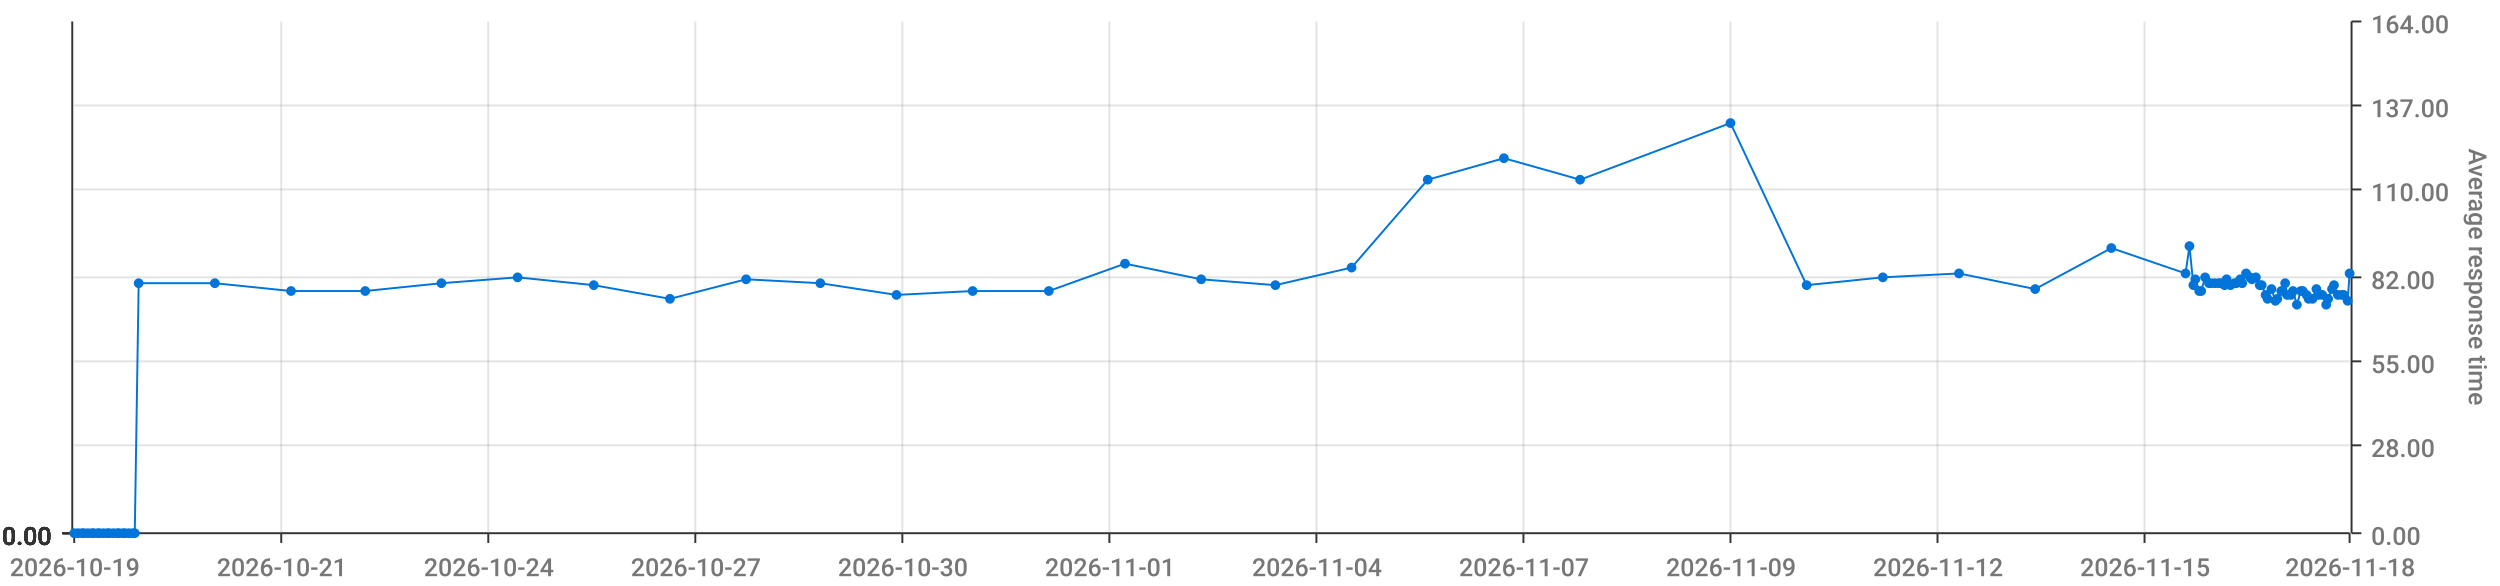
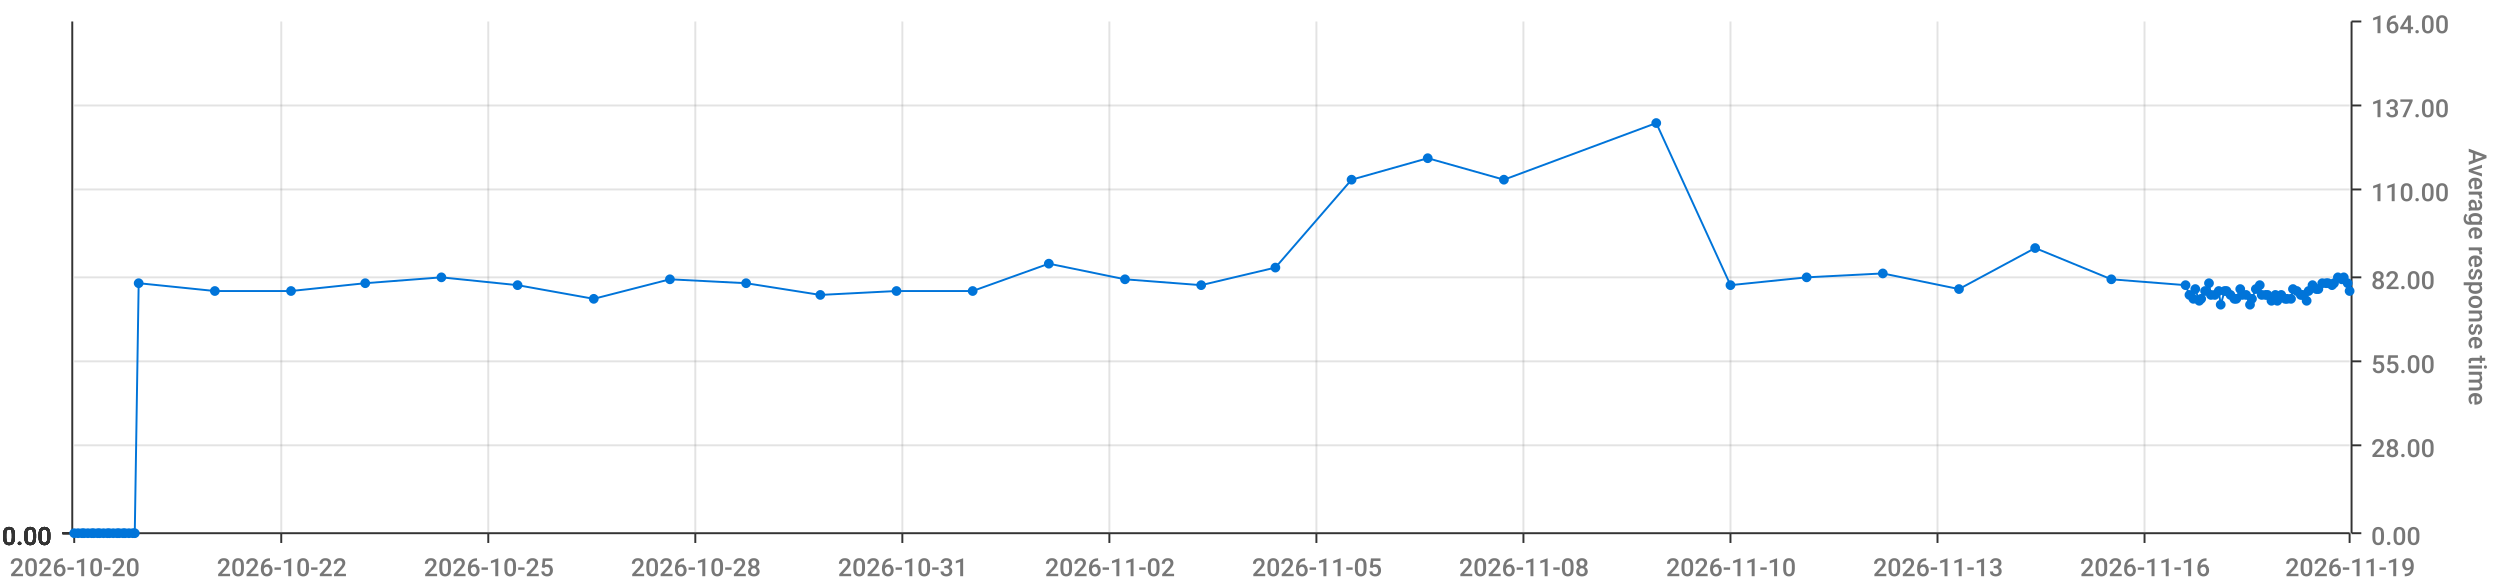
<svg xmlns="http://www.w3.org/2000/svg" viewBox="0 0 1280 300">
  <path d="M 0 0 L 1280 0 L 1280 300 L 0 300 L 0 0" style="stroke-width:0;stroke:rgba(255,255,255,1.0);fill:rgba(255,255,255,0.0)" />
  <path d="M 38 11 L 1203 11 L 1203 273 L 38 273 L 38 11" style="stroke-width:0;stroke:rgba(255,255,255,1.0);fill:rgba(255,255,255,0.0)" />
  <path d="M 38 273 L 1203 273" style="stroke-width:1;stroke:rgba(51,51,51,1.0);fill:rgba(255,255,255,0.0)" />
  <path d="M 38 273 L 38 278" style="stroke-width:1;stroke:rgba(51,51,51,1.0);fill:rgba(255,255,255,0.0)" />
-   <text x="5" y="295" style="stroke-width:0;stroke:none;fill:rgba(119,119,119,1.0);font-size:12.8px;font-family:'Roboto Medium',sans-serif">2026-10-19</text>
+   <text x="5" y="295" style="stroke-width:0;stroke:none;fill:rgba(119,119,119,1.0);font-size:12.8px;font-family:'Roboto Medium',sans-serif">2026-10-20</text>
  <path d="M 144 273 L 144 278" style="stroke-width:1;stroke:rgba(51,51,51,1.0);fill:rgba(255,255,255,0.0)" />
-   <text x="111" y="295" style="stroke-width:0;stroke:none;fill:rgba(119,119,119,1.0);font-size:12.8px;font-family:'Roboto Medium',sans-serif">2026-10-21</text>
+   <text x="111" y="295" style="stroke-width:0;stroke:none;fill:rgba(119,119,119,1.0);font-size:12.8px;font-family:'Roboto Medium',sans-serif">2026-10-22</text>
  <path d="M 250 273 L 250 278" style="stroke-width:1;stroke:rgba(51,51,51,1.0);fill:rgba(255,255,255,0.0)" />
-   <text x="217" y="295" style="stroke-width:0;stroke:none;fill:rgba(119,119,119,1.0);font-size:12.8px;font-family:'Roboto Medium',sans-serif">2026-10-24</text>
+   <text x="217" y="295" style="stroke-width:0;stroke:none;fill:rgba(119,119,119,1.0);font-size:12.8px;font-family:'Roboto Medium',sans-serif">2026-10-25</text>
  <path d="M 356 273 L 356 278" style="stroke-width:1;stroke:rgba(51,51,51,1.0);fill:rgba(255,255,255,0.0)" />
-   <text x="323" y="295" style="stroke-width:0;stroke:none;fill:rgba(119,119,119,1.0);font-size:12.8px;font-family:'Roboto Medium',sans-serif">2026-10-27</text>
+   <text x="323" y="295" style="stroke-width:0;stroke:none;fill:rgba(119,119,119,1.0);font-size:12.8px;font-family:'Roboto Medium',sans-serif">2026-10-28</text>
  <path d="M 462 273 L 462 278" style="stroke-width:1;stroke:rgba(51,51,51,1.0);fill:rgba(255,255,255,0.0)" />
-   <text x="429" y="295" style="stroke-width:0;stroke:none;fill:rgba(119,119,119,1.0);font-size:12.8px;font-family:'Roboto Medium',sans-serif">2026-10-30</text>
+   <text x="429" y="295" style="stroke-width:0;stroke:none;fill:rgba(119,119,119,1.0);font-size:12.8px;font-family:'Roboto Medium',sans-serif">2026-10-31</text>
  <path d="M 568 273 L 568 278" style="stroke-width:1;stroke:rgba(51,51,51,1.0);fill:rgba(255,255,255,0.0)" />
-   <text x="535" y="295" style="stroke-width:0;stroke:none;fill:rgba(119,119,119,1.0);font-size:12.8px;font-family:'Roboto Medium',sans-serif">2026-11-01</text>
+   <text x="535" y="295" style="stroke-width:0;stroke:none;fill:rgba(119,119,119,1.0);font-size:12.8px;font-family:'Roboto Medium',sans-serif">2026-11-02</text>
  <path d="M 674 273 L 674 278" style="stroke-width:1;stroke:rgba(51,51,51,1.0);fill:rgba(255,255,255,0.0)" />
-   <text x="641" y="295" style="stroke-width:0;stroke:none;fill:rgba(119,119,119,1.0);font-size:12.8px;font-family:'Roboto Medium',sans-serif">2026-11-04</text>
+   <text x="641" y="295" style="stroke-width:0;stroke:none;fill:rgba(119,119,119,1.0);font-size:12.8px;font-family:'Roboto Medium',sans-serif">2026-11-05</text>
  <path d="M 780 273 L 780 278" style="stroke-width:1;stroke:rgba(51,51,51,1.0);fill:rgba(255,255,255,0.0)" />
-   <text x="747" y="295" style="stroke-width:0;stroke:none;fill:rgba(119,119,119,1.0);font-size:12.8px;font-family:'Roboto Medium',sans-serif">2026-11-07</text>
+   <text x="747" y="295" style="stroke-width:0;stroke:none;fill:rgba(119,119,119,1.0);font-size:12.8px;font-family:'Roboto Medium',sans-serif">2026-11-08</text>
  <path d="M 886 273 L 886 278" style="stroke-width:1;stroke:rgba(51,51,51,1.0);fill:rgba(255,255,255,0.0)" />
-   <text x="853" y="295" style="stroke-width:0;stroke:none;fill:rgba(119,119,119,1.0);font-size:12.8px;font-family:'Roboto Medium',sans-serif">2026-11-09</text>
+   <text x="853" y="295" style="stroke-width:0;stroke:none;fill:rgba(119,119,119,1.0);font-size:12.8px;font-family:'Roboto Medium',sans-serif">2026-11-10</text>
  <path d="M 992 273 L 992 278" style="stroke-width:1;stroke:rgba(51,51,51,1.0);fill:rgba(255,255,255,0.0)" />
-   <text x="959" y="295" style="stroke-width:0;stroke:none;fill:rgba(119,119,119,1.0);font-size:12.8px;font-family:'Roboto Medium',sans-serif">2026-11-12</text>
+   <text x="959" y="295" style="stroke-width:0;stroke:none;fill:rgba(119,119,119,1.0);font-size:12.8px;font-family:'Roboto Medium',sans-serif">2026-11-13</text>
  <path d="M 1098 273 L 1098 278" style="stroke-width:1;stroke:rgba(51,51,51,1.0);fill:rgba(255,255,255,0.0)" />
-   <text x="1065" y="295" style="stroke-width:0;stroke:none;fill:rgba(119,119,119,1.0);font-size:12.8px;font-family:'Roboto Medium',sans-serif">2026-11-15</text>
+   <text x="1065" y="295" style="stroke-width:0;stroke:none;fill:rgba(119,119,119,1.0);font-size:12.8px;font-family:'Roboto Medium',sans-serif">2026-11-16</text>
  <path d="M 1203 273 L 1203 278" style="stroke-width:1;stroke:rgba(51,51,51,1.0);fill:rgba(255,255,255,0.0)" />
-   <text x="1170" y="295" style="stroke-width:0;stroke:none;fill:rgba(119,119,119,1.0);font-size:12.8px;font-family:'Roboto Medium',sans-serif">2026-11-18</text>
+   <text x="1170" y="295" style="stroke-width:0;stroke:none;fill:rgba(119,119,119,1.0);font-size:12.8px;font-family:'Roboto Medium',sans-serif">2026-11-19</text>
  <path d="M 144 273 L 144 11" style="stroke-width:1;stroke:rgba(119,119,119,0.2);fill:none" />
  <path d="M 250 273 L 250 11" style="stroke-width:1;stroke:rgba(119,119,119,0.2);fill:none" />
  <path d="M 356 273 L 356 11" style="stroke-width:1;stroke:rgba(119,119,119,0.2);fill:none" />
  <path d="M 462 273 L 462 11" style="stroke-width:1;stroke:rgba(119,119,119,0.2);fill:none" />
  <path d="M 568 273 L 568 11" style="stroke-width:1;stroke:rgba(119,119,119,0.2);fill:none" />
  <path d="M 674 273 L 674 11" style="stroke-width:1;stroke:rgba(119,119,119,0.2);fill:none" />
  <path d="M 780 273 L 780 11" style="stroke-width:1;stroke:rgba(119,119,119,0.2);fill:none" />
  <path d="M 886 273 L 886 11" style="stroke-width:1;stroke:rgba(119,119,119,0.2);fill:none" />
  <path d="M 992 273 L 992 11" style="stroke-width:1;stroke:rgba(119,119,119,0.2);fill:none" />
  <path d="M 1098 273 L 1098 11" style="stroke-width:1;stroke:rgba(119,119,119,0.2);fill:none" />
  <path d="M 1204 273 L 1204 11" style="stroke-width:1;stroke:rgba(51,51,51,1.0);fill:rgba(255,255,255,0.0)" />
  <path d="M 1204 273 L 1209 273" style="stroke-width:1;stroke:rgba(51,51,51,1.0);fill:rgba(255,255,255,0.0)" />
  <text x="1214" y="279" style="stroke-width:0;stroke:none;fill:rgba(119,119,119,1.0);font-size:12.8px;font-family:'Roboto Medium',sans-serif">0.00</text>
  <path d="M 1204 228 L 1209 228" style="stroke-width:1;stroke:rgba(51,51,51,1.0);fill:rgba(255,255,255,0.0)" />
  <text x="1214" y="234" style="stroke-width:0;stroke:none;fill:rgba(119,119,119,1.0);font-size:12.8px;font-family:'Roboto Medium',sans-serif">28.00</text>
  <path d="M 1204 185 L 1209 185" style="stroke-width:1;stroke:rgba(51,51,51,1.0);fill:rgba(255,255,255,0.0)" />
  <text x="1214" y="191" style="stroke-width:0;stroke:none;fill:rgba(119,119,119,1.0);font-size:12.8px;font-family:'Roboto Medium',sans-serif">55.00</text>
  <path d="M 1204 142 L 1209 142" style="stroke-width:1;stroke:rgba(51,51,51,1.0);fill:rgba(255,255,255,0.0)" />
  <text x="1214" y="148" style="stroke-width:0;stroke:none;fill:rgba(119,119,119,1.0);font-size:12.8px;font-family:'Roboto Medium',sans-serif">82.00</text>
  <path d="M 1204 97 L 1209 97" style="stroke-width:1;stroke:rgba(51,51,51,1.0);fill:rgba(255,255,255,0.0)" />
  <text x="1214" y="103" style="stroke-width:0;stroke:none;fill:rgba(119,119,119,1.0);font-size:12.8px;font-family:'Roboto Medium',sans-serif">110.00</text>
  <path d="M 1204 54 L 1209 54" style="stroke-width:1;stroke:rgba(51,51,51,1.0);fill:rgba(255,255,255,0.0)" />
  <text x="1214" y="60" style="stroke-width:0;stroke:none;fill:rgba(119,119,119,1.0);font-size:12.8px;font-family:'Roboto Medium',sans-serif">137.00</text>
  <path d="M 1204 11 L 1209 11" style="stroke-width:1;stroke:rgba(51,51,51,1.0);fill:rgba(255,255,255,0.0)" />
  <text x="1214" y="17" style="stroke-width:0;stroke:none;fill:rgba(119,119,119,1.0);font-size:12.8px;font-family:'Roboto Medium',sans-serif">164.00</text>
  <text x="1264" y="76" style="stroke-width:0;stroke:none;fill:rgba(119,119,119,1.0);font-size:12.8px;font-family:'Roboto Medium',sans-serif" transform="rotate(90.00,1264,76)">Average response time</text>
  <path d="M 38 273 L 1203 273" style="stroke-width:0;stroke:rgba(255,255,255,0.0);fill:none" />
  <path d="M 38 228 L 1203 228" style="stroke-width:1;stroke:rgba(119,119,119,0.2);fill:none" />
  <path d="M 38 185 L 1203 185" style="stroke-width:1;stroke:rgba(119,119,119,0.2);fill:none" />
  <path d="M 38 142 L 1203 142" style="stroke-width:1;stroke:rgba(119,119,119,0.2);fill:none" />
  <path d="M 38 97 L 1203 97" style="stroke-width:1;stroke:rgba(119,119,119,0.2);fill:none" />
  <path d="M 38 54 L 1203 54" style="stroke-width:1;stroke:rgba(119,119,119,0.2);fill:none" />
  <path d="M 37 273 L 37 11" style="stroke-width:1;stroke:rgba(51,51,51,1.0);fill:rgba(255,255,255,0.0)" />
  <path d="M 37 273 L 32 273" style="stroke-width:1;stroke:rgba(51,51,51,1.0);fill:rgba(255,255,255,0.0)" />
  <text x="1" y="279" style="stroke-width:0;stroke:none;fill:rgba(51,51,51,1.0);font-size:12.8px;font-family:'Roboto Medium',sans-serif">0.00</text>
  <path d="M 37 273 L 32 273" style="stroke-width:1;stroke:rgba(51,51,51,1.0);fill:rgba(255,255,255,0.0)" />
  <text x="1" y="279" style="stroke-width:0;stroke:none;fill:rgba(51,51,51,1.0);font-size:12.8px;font-family:'Roboto Medium',sans-serif">0.00</text>
  <path d="M 37 273 L 32 273" style="stroke-width:1;stroke:rgba(51,51,51,1.0);fill:rgba(255,255,255,0.0)" />
  <text x="1" y="279" style="stroke-width:0;stroke:none;fill:rgba(51,51,51,1.0);font-size:12.8px;font-family:'Roboto Medium',sans-serif">0.00</text>
  <path d="M 37 273 L 32 273" style="stroke-width:1;stroke:rgba(51,51,51,1.0);fill:rgba(255,255,255,0.0)" />
  <text x="1" y="279" style="stroke-width:0;stroke:none;fill:rgba(51,51,51,1.0);font-size:12.8px;font-family:'Roboto Medium',sans-serif">0.00</text>
  <path d="M 37 273 L 32 273" style="stroke-width:1;stroke:rgba(51,51,51,1.0);fill:rgba(255,255,255,0.0)" />
  <text x="1" y="279" style="stroke-width:0;stroke:none;fill:rgba(51,51,51,1.0);font-size:12.8px;font-family:'Roboto Medium',sans-serif">0.00</text>
  <path d="M 37 273 L 32 273" style="stroke-width:1;stroke:rgba(51,51,51,1.0);fill:rgba(255,255,255,0.0)" />
  <text x="1" y="279" style="stroke-width:0;stroke:none;fill:rgba(51,51,51,1.0);font-size:12.8px;font-family:'Roboto Medium',sans-serif">0.00</text>
  <path d="M 37 273 L 32 273" style="stroke-width:1;stroke:rgba(51,51,51,1.0);fill:rgba(255,255,255,0.0)" />
  <text x="1" y="279" style="stroke-width:0;stroke:none;fill:rgba(51,51,51,1.0);font-size:12.8px;font-family:'Roboto Medium',sans-serif">0.00</text>
  <path d="M 38 273 L 1203 273" style="stroke-width:0;stroke:rgba(255,255,255,0.0);fill:none" />
  <path d="M 38 273 L 1203 273" style="stroke-width:0;stroke:rgba(255,255,255,0.0);fill:none" />
  <path d="M 38 273 L 1203 273" style="stroke-width:0;stroke:rgba(255,255,255,0.0);fill:none" />
  <path d="M 38 273 L 1203 273" style="stroke-width:0;stroke:rgba(255,255,255,0.0);fill:none" />
  <path d="M 38 273 L 1203 273" style="stroke-width:0;stroke:rgba(255,255,255,0.0);fill:none" />
  <path d="M 38 273 L 1203 273" style="stroke-width:0;stroke:rgba(255,255,255,0.0);fill:none" />
-   <path d="M 38 273 L 40 273 L 42 273 L 43 273 L 45 273 L 47 273 L 48 273 L 50 273 L 51 273 L 53 273 L 55 273 L 56 273 L 58 273 L 60 273 L 61 273 L 63 273 L 64 273 L 66 273 L 68 273 L 69 273 L 71 145 L 110 145 L 149 149 L 187 149 L 226 145 L 265 142 L 304 146 L 343 153 L 382 143 L 420 145 L 459 151 L 498 149 L 537 149 L 576 135 L 615 143 L 653 146 L 692 137 L 731 92 L 770 81 L 809 92 L 886 63 L 925 146 L 964 142 L 1003 140 L 1042 148 L 1081 127 L 1119 140 L 1121 126 L 1123 146 L 1124 143 L 1126 149 L 1127 149 L 1129 142 L 1131 145 L 1132 145 L 1134 145 L 1136 145 L 1137 145 L 1139 146 L 1140 143 L 1142 146 L 1144 145 L 1145 145 L 1147 143 L 1148 145 L 1150 140 L 1152 142 L 1153 143 L 1155 142 L 1157 146 L 1158 146 L 1160 151 L 1161 153 L 1163 148 L 1165 154 L 1166 153 L 1168 149 L 1170 145 L 1171 151 L 1173 151 L 1174 149 L 1176 156 L 1178 149 L 1179 149 L 1181 151 L 1182 153 L 1184 153 L 1186 148 L 1187 151 L 1189 151 L 1191 156 L 1192 153 L 1194 148 L 1195 146 L 1197 151 L 1199 151 L 1200 151 L 1202 154 L 1203 140" style="stroke-width:1;stroke:rgba(0,116,217,1.0);fill:rgba(255,255,255,0.0)" />
+   <path d="M 38 273 L 40 273 L 42 273 L 43 273 L 45 273 L 47 273 L 48 273 L 50 273 L 51 273 L 53 273 L 55 273 L 56 273 L 58 273 L 60 273 L 61 273 L 63 273 L 64 273 L 66 273 L 68 273 L 69 273 L 71 145 L 110 149 L 149 149 L 187 145 L 226 142 L 265 146 L 304 153 L 343 143 L 382 145 L 420 151 L 459 149 L 498 149 L 537 135 L 576 143 L 615 146 L 653 137 L 692 92 L 731 81 L 770 92 L 848 63 L 886 146 L 925 142 L 964 140 L 1003 148 L 1042 127 L 1081 143 L 1119 146 L 1121 151 L 1123 153 L 1124 148 L 1126 154 L 1127 153 L 1129 149 L 1131 145 L 1132 151 L 1134 151 L 1136 149 L 1137 156 L 1139 149 L 1140 149 L 1142 151 L 1144 153 L 1145 153 L 1147 148 L 1148 151 L 1150 151 L 1152 156 L 1153 153 L 1155 148 L 1157 146 L 1158 151 L 1160 151 L 1161 151 L 1163 154 L 1165 151 L 1166 154 L 1168 151 L 1170 153 L 1171 153 L 1173 153 L 1174 148 L 1176 149 L 1178 151 L 1179 151 L 1181 154 L 1182 149 L 1184 146 L 1186 148 L 1187 148 L 1189 145 L 1191 145 L 1192 145 L 1194 146 L 1195 145 L 1197 142 L 1199 143 L 1200 142 L 1202 145 L 1203 149" style="stroke-width:1;stroke:rgba(0,116,217,1.0);fill:rgba(255,255,255,0.0)" />
  <circle cx="38" cy="273" r="2" style="stroke-width:1;stroke:rgba(0,116,217,1.0);fill:rgba(0,116,217,1.0)" />
  <path d="" style="stroke-width:1;stroke:rgba(0,116,217,1.0);fill:rgba(0,116,217,1.0)" />
  <circle cx="40" cy="273" r="2" style="stroke-width:1;stroke:rgba(0,116,217,1.0);fill:rgba(0,116,217,1.0)" />
  <path d="" style="stroke-width:1;stroke:rgba(0,116,217,1.0);fill:rgba(0,116,217,1.0)" />
  <circle cx="42" cy="273" r="2" style="stroke-width:1;stroke:rgba(0,116,217,1.0);fill:rgba(0,116,217,1.0)" />
  <path d="" style="stroke-width:1;stroke:rgba(0,116,217,1.0);fill:rgba(0,116,217,1.0)" />
  <circle cx="43" cy="273" r="2" style="stroke-width:1;stroke:rgba(0,116,217,1.0);fill:rgba(0,116,217,1.0)" />
  <path d="" style="stroke-width:1;stroke:rgba(0,116,217,1.0);fill:rgba(0,116,217,1.0)" />
  <circle cx="45" cy="273" r="2" style="stroke-width:1;stroke:rgba(0,116,217,1.0);fill:rgba(0,116,217,1.0)" />
  <path d="" style="stroke-width:1;stroke:rgba(0,116,217,1.0);fill:rgba(0,116,217,1.0)" />
  <circle cx="47" cy="273" r="2" style="stroke-width:1;stroke:rgba(0,116,217,1.0);fill:rgba(0,116,217,1.0)" />
  <path d="" style="stroke-width:1;stroke:rgba(0,116,217,1.0);fill:rgba(0,116,217,1.0)" />
  <circle cx="48" cy="273" r="2" style="stroke-width:1;stroke:rgba(0,116,217,1.0);fill:rgba(0,116,217,1.0)" />
  <path d="" style="stroke-width:1;stroke:rgba(0,116,217,1.0);fill:rgba(0,116,217,1.0)" />
  <circle cx="50" cy="273" r="2" style="stroke-width:1;stroke:rgba(0,116,217,1.0);fill:rgba(0,116,217,1.0)" />
  <path d="" style="stroke-width:1;stroke:rgba(0,116,217,1.0);fill:rgba(0,116,217,1.0)" />
  <circle cx="51" cy="273" r="2" style="stroke-width:1;stroke:rgba(0,116,217,1.0);fill:rgba(0,116,217,1.0)" />
  <path d="" style="stroke-width:1;stroke:rgba(0,116,217,1.0);fill:rgba(0,116,217,1.0)" />
  <circle cx="53" cy="273" r="2" style="stroke-width:1;stroke:rgba(0,116,217,1.0);fill:rgba(0,116,217,1.0)" />
  <path d="" style="stroke-width:1;stroke:rgba(0,116,217,1.0);fill:rgba(0,116,217,1.0)" />
  <circle cx="55" cy="273" r="2" style="stroke-width:1;stroke:rgba(0,116,217,1.0);fill:rgba(0,116,217,1.0)" />
  <path d="" style="stroke-width:1;stroke:rgba(0,116,217,1.0);fill:rgba(0,116,217,1.0)" />
  <circle cx="56" cy="273" r="2" style="stroke-width:1;stroke:rgba(0,116,217,1.0);fill:rgba(0,116,217,1.0)" />
  <path d="" style="stroke-width:1;stroke:rgba(0,116,217,1.0);fill:rgba(0,116,217,1.0)" />
  <circle cx="58" cy="273" r="2" style="stroke-width:1;stroke:rgba(0,116,217,1.0);fill:rgba(0,116,217,1.0)" />
  <path d="" style="stroke-width:1;stroke:rgba(0,116,217,1.0);fill:rgba(0,116,217,1.0)" />
  <circle cx="60" cy="273" r="2" style="stroke-width:1;stroke:rgba(0,116,217,1.0);fill:rgba(0,116,217,1.0)" />
  <path d="" style="stroke-width:1;stroke:rgba(0,116,217,1.0);fill:rgba(0,116,217,1.0)" />
  <circle cx="61" cy="273" r="2" style="stroke-width:1;stroke:rgba(0,116,217,1.0);fill:rgba(0,116,217,1.0)" />
  <path d="" style="stroke-width:1;stroke:rgba(0,116,217,1.0);fill:rgba(0,116,217,1.0)" />
  <circle cx="63" cy="273" r="2" style="stroke-width:1;stroke:rgba(0,116,217,1.0);fill:rgba(0,116,217,1.0)" />
  <path d="" style="stroke-width:1;stroke:rgba(0,116,217,1.0);fill:rgba(0,116,217,1.0)" />
  <circle cx="64" cy="273" r="2" style="stroke-width:1;stroke:rgba(0,116,217,1.0);fill:rgba(0,116,217,1.0)" />
  <path d="" style="stroke-width:1;stroke:rgba(0,116,217,1.0);fill:rgba(0,116,217,1.0)" />
  <circle cx="66" cy="273" r="2" style="stroke-width:1;stroke:rgba(0,116,217,1.0);fill:rgba(0,116,217,1.0)" />
  <path d="" style="stroke-width:1;stroke:rgba(0,116,217,1.0);fill:rgba(0,116,217,1.0)" />
  <circle cx="68" cy="273" r="2" style="stroke-width:1;stroke:rgba(0,116,217,1.0);fill:rgba(0,116,217,1.0)" />
  <path d="" style="stroke-width:1;stroke:rgba(0,116,217,1.0);fill:rgba(0,116,217,1.0)" />
  <circle cx="69" cy="273" r="2" style="stroke-width:1;stroke:rgba(0,116,217,1.0);fill:rgba(0,116,217,1.0)" />
  <path d="" style="stroke-width:1;stroke:rgba(0,116,217,1.0);fill:rgba(0,116,217,1.0)" />
  <circle cx="71" cy="145" r="2" style="stroke-width:1;stroke:rgba(0,116,217,1.0);fill:rgba(0,116,217,1.0)" />
  <path d="" style="stroke-width:1;stroke:rgba(0,116,217,1.0);fill:rgba(0,116,217,1.0)" />
-   <circle cx="110" cy="145" r="2" style="stroke-width:1;stroke:rgba(0,116,217,1.0);fill:rgba(0,116,217,1.0)" />
+   <circle cx="110" cy="149" r="2" style="stroke-width:1;stroke:rgba(0,116,217,1.0);fill:rgba(0,116,217,1.0)" />
  <path d="" style="stroke-width:1;stroke:rgba(0,116,217,1.0);fill:rgba(0,116,217,1.0)" />
  <circle cx="149" cy="149" r="2" style="stroke-width:1;stroke:rgba(0,116,217,1.0);fill:rgba(0,116,217,1.0)" />
  <path d="" style="stroke-width:1;stroke:rgba(0,116,217,1.0);fill:rgba(0,116,217,1.0)" />
-   <circle cx="187" cy="149" r="2" style="stroke-width:1;stroke:rgba(0,116,217,1.0);fill:rgba(0,116,217,1.0)" />
-   <path d="" style="stroke-width:1;stroke:rgba(0,116,217,1.0);fill:rgba(0,116,217,1.0)" />
-   <circle cx="226" cy="145" r="2" style="stroke-width:1;stroke:rgba(0,116,217,1.0);fill:rgba(0,116,217,1.0)" />
-   <path d="" style="stroke-width:1;stroke:rgba(0,116,217,1.0);fill:rgba(0,116,217,1.0)" />
-   <circle cx="265" cy="142" r="2" style="stroke-width:1;stroke:rgba(0,116,217,1.0);fill:rgba(0,116,217,1.0)" />
-   <path d="" style="stroke-width:1;stroke:rgba(0,116,217,1.0);fill:rgba(0,116,217,1.0)" />
-   <circle cx="304" cy="146" r="2" style="stroke-width:1;stroke:rgba(0,116,217,1.0);fill:rgba(0,116,217,1.0)" />
-   <path d="" style="stroke-width:1;stroke:rgba(0,116,217,1.0);fill:rgba(0,116,217,1.0)" />
-   <circle cx="343" cy="153" r="2" style="stroke-width:1;stroke:rgba(0,116,217,1.0);fill:rgba(0,116,217,1.0)" />
-   <path d="" style="stroke-width:1;stroke:rgba(0,116,217,1.0);fill:rgba(0,116,217,1.0)" />
-   <circle cx="382" cy="143" r="2" style="stroke-width:1;stroke:rgba(0,116,217,1.0);fill:rgba(0,116,217,1.0)" />
-   <path d="" style="stroke-width:1;stroke:rgba(0,116,217,1.0);fill:rgba(0,116,217,1.0)" />
-   <circle cx="420" cy="145" r="2" style="stroke-width:1;stroke:rgba(0,116,217,1.0);fill:rgba(0,116,217,1.0)" />
-   <path d="" style="stroke-width:1;stroke:rgba(0,116,217,1.0);fill:rgba(0,116,217,1.0)" />
-   <circle cx="459" cy="151" r="2" style="stroke-width:1;stroke:rgba(0,116,217,1.0);fill:rgba(0,116,217,1.0)" />
+   <circle cx="187" cy="145" r="2" style="stroke-width:1;stroke:rgba(0,116,217,1.0);fill:rgba(0,116,217,1.0)" />
+   <path d="" style="stroke-width:1;stroke:rgba(0,116,217,1.0);fill:rgba(0,116,217,1.0)" />
+   <circle cx="226" cy="142" r="2" style="stroke-width:1;stroke:rgba(0,116,217,1.0);fill:rgba(0,116,217,1.0)" />
+   <path d="" style="stroke-width:1;stroke:rgba(0,116,217,1.0);fill:rgba(0,116,217,1.0)" />
+   <circle cx="265" cy="146" r="2" style="stroke-width:1;stroke:rgba(0,116,217,1.0);fill:rgba(0,116,217,1.0)" />
+   <path d="" style="stroke-width:1;stroke:rgba(0,116,217,1.0);fill:rgba(0,116,217,1.0)" />
+   <circle cx="304" cy="153" r="2" style="stroke-width:1;stroke:rgba(0,116,217,1.0);fill:rgba(0,116,217,1.0)" />
+   <path d="" style="stroke-width:1;stroke:rgba(0,116,217,1.0);fill:rgba(0,116,217,1.0)" />
+   <circle cx="343" cy="143" r="2" style="stroke-width:1;stroke:rgba(0,116,217,1.0);fill:rgba(0,116,217,1.0)" />
+   <path d="" style="stroke-width:1;stroke:rgba(0,116,217,1.0);fill:rgba(0,116,217,1.0)" />
+   <circle cx="382" cy="145" r="2" style="stroke-width:1;stroke:rgba(0,116,217,1.0);fill:rgba(0,116,217,1.0)" />
+   <path d="" style="stroke-width:1;stroke:rgba(0,116,217,1.0);fill:rgba(0,116,217,1.0)" />
+   <circle cx="420" cy="151" r="2" style="stroke-width:1;stroke:rgba(0,116,217,1.0);fill:rgba(0,116,217,1.0)" />
+   <path d="" style="stroke-width:1;stroke:rgba(0,116,217,1.0);fill:rgba(0,116,217,1.0)" />
+   <circle cx="459" cy="149" r="2" style="stroke-width:1;stroke:rgba(0,116,217,1.0);fill:rgba(0,116,217,1.0)" />
  <path d="" style="stroke-width:1;stroke:rgba(0,116,217,1.0);fill:rgba(0,116,217,1.0)" />
  <circle cx="498" cy="149" r="2" style="stroke-width:1;stroke:rgba(0,116,217,1.0);fill:rgba(0,116,217,1.0)" />
  <path d="" style="stroke-width:1;stroke:rgba(0,116,217,1.0);fill:rgba(0,116,217,1.0)" />
-   <circle cx="537" cy="149" r="2" style="stroke-width:1;stroke:rgba(0,116,217,1.0);fill:rgba(0,116,217,1.0)" />
-   <path d="" style="stroke-width:1;stroke:rgba(0,116,217,1.0);fill:rgba(0,116,217,1.0)" />
-   <circle cx="576" cy="135" r="2" style="stroke-width:1;stroke:rgba(0,116,217,1.0);fill:rgba(0,116,217,1.0)" />
-   <path d="" style="stroke-width:1;stroke:rgba(0,116,217,1.0);fill:rgba(0,116,217,1.0)" />
-   <circle cx="615" cy="143" r="2" style="stroke-width:1;stroke:rgba(0,116,217,1.0);fill:rgba(0,116,217,1.0)" />
-   <path d="" style="stroke-width:1;stroke:rgba(0,116,217,1.0);fill:rgba(0,116,217,1.0)" />
-   <circle cx="653" cy="146" r="2" style="stroke-width:1;stroke:rgba(0,116,217,1.0);fill:rgba(0,116,217,1.0)" />
-   <path d="" style="stroke-width:1;stroke:rgba(0,116,217,1.0);fill:rgba(0,116,217,1.0)" />
-   <circle cx="692" cy="137" r="2" style="stroke-width:1;stroke:rgba(0,116,217,1.0);fill:rgba(0,116,217,1.0)" />
-   <path d="" style="stroke-width:1;stroke:rgba(0,116,217,1.0);fill:rgba(0,116,217,1.0)" />
-   <circle cx="731" cy="92" r="2" style="stroke-width:1;stroke:rgba(0,116,217,1.0);fill:rgba(0,116,217,1.0)" />
-   <path d="" style="stroke-width:1;stroke:rgba(0,116,217,1.0);fill:rgba(0,116,217,1.0)" />
-   <circle cx="770" cy="81" r="2" style="stroke-width:1;stroke:rgba(0,116,217,1.0);fill:rgba(0,116,217,1.0)" />
-   <path d="" style="stroke-width:1;stroke:rgba(0,116,217,1.0);fill:rgba(0,116,217,1.0)" />
-   <circle cx="809" cy="92" r="2" style="stroke-width:1;stroke:rgba(0,116,217,1.0);fill:rgba(0,116,217,1.0)" />
-   <path d="" style="stroke-width:1;stroke:rgba(0,116,217,1.0);fill:rgba(0,116,217,1.0)" />
-   <circle cx="886" cy="63" r="2" style="stroke-width:1;stroke:rgba(0,116,217,1.0);fill:rgba(0,116,217,1.0)" />
-   <path d="" style="stroke-width:1;stroke:rgba(0,116,217,1.0);fill:rgba(0,116,217,1.0)" />
-   <circle cx="925" cy="146" r="2" style="stroke-width:1;stroke:rgba(0,116,217,1.0);fill:rgba(0,116,217,1.0)" />
-   <path d="" style="stroke-width:1;stroke:rgba(0,116,217,1.0);fill:rgba(0,116,217,1.0)" />
-   <circle cx="964" cy="142" r="2" style="stroke-width:1;stroke:rgba(0,116,217,1.0);fill:rgba(0,116,217,1.0)" />
-   <path d="" style="stroke-width:1;stroke:rgba(0,116,217,1.0);fill:rgba(0,116,217,1.0)" />
-   <circle cx="1003" cy="140" r="2" style="stroke-width:1;stroke:rgba(0,116,217,1.0);fill:rgba(0,116,217,1.0)" />
-   <path d="" style="stroke-width:1;stroke:rgba(0,116,217,1.0);fill:rgba(0,116,217,1.0)" />
-   <circle cx="1042" cy="148" r="2" style="stroke-width:1;stroke:rgba(0,116,217,1.0);fill:rgba(0,116,217,1.0)" />
-   <path d="" style="stroke-width:1;stroke:rgba(0,116,217,1.0);fill:rgba(0,116,217,1.0)" />
-   <circle cx="1081" cy="127" r="2" style="stroke-width:1;stroke:rgba(0,116,217,1.0);fill:rgba(0,116,217,1.0)" />
-   <path d="" style="stroke-width:1;stroke:rgba(0,116,217,1.0);fill:rgba(0,116,217,1.0)" />
-   <circle cx="1119" cy="140" r="2" style="stroke-width:1;stroke:rgba(0,116,217,1.0);fill:rgba(0,116,217,1.0)" />
-   <path d="" style="stroke-width:1;stroke:rgba(0,116,217,1.0);fill:rgba(0,116,217,1.0)" />
-   <circle cx="1121" cy="126" r="2" style="stroke-width:1;stroke:rgba(0,116,217,1.0);fill:rgba(0,116,217,1.0)" />
-   <path d="" style="stroke-width:1;stroke:rgba(0,116,217,1.0);fill:rgba(0,116,217,1.0)" />
-   <circle cx="1123" cy="146" r="2" style="stroke-width:1;stroke:rgba(0,116,217,1.0);fill:rgba(0,116,217,1.0)" />
-   <path d="" style="stroke-width:1;stroke:rgba(0,116,217,1.0);fill:rgba(0,116,217,1.0)" />
-   <circle cx="1124" cy="143" r="2" style="stroke-width:1;stroke:rgba(0,116,217,1.0);fill:rgba(0,116,217,1.0)" />
-   <path d="" style="stroke-width:1;stroke:rgba(0,116,217,1.0);fill:rgba(0,116,217,1.0)" />
-   <circle cx="1126" cy="149" r="2" style="stroke-width:1;stroke:rgba(0,116,217,1.0);fill:rgba(0,116,217,1.0)" />
-   <path d="" style="stroke-width:1;stroke:rgba(0,116,217,1.0);fill:rgba(0,116,217,1.0)" />
-   <circle cx="1127" cy="149" r="2" style="stroke-width:1;stroke:rgba(0,116,217,1.0);fill:rgba(0,116,217,1.0)" />
-   <path d="" style="stroke-width:1;stroke:rgba(0,116,217,1.0);fill:rgba(0,116,217,1.0)" />
-   <circle cx="1129" cy="142" r="2" style="stroke-width:1;stroke:rgba(0,116,217,1.0);fill:rgba(0,116,217,1.0)" />
+   <circle cx="537" cy="135" r="2" style="stroke-width:1;stroke:rgba(0,116,217,1.0);fill:rgba(0,116,217,1.0)" />
+   <path d="" style="stroke-width:1;stroke:rgba(0,116,217,1.0);fill:rgba(0,116,217,1.0)" />
+   <circle cx="576" cy="143" r="2" style="stroke-width:1;stroke:rgba(0,116,217,1.0);fill:rgba(0,116,217,1.0)" />
+   <path d="" style="stroke-width:1;stroke:rgba(0,116,217,1.0);fill:rgba(0,116,217,1.0)" />
+   <circle cx="615" cy="146" r="2" style="stroke-width:1;stroke:rgba(0,116,217,1.0);fill:rgba(0,116,217,1.0)" />
+   <path d="" style="stroke-width:1;stroke:rgba(0,116,217,1.0);fill:rgba(0,116,217,1.0)" />
+   <circle cx="653" cy="137" r="2" style="stroke-width:1;stroke:rgba(0,116,217,1.0);fill:rgba(0,116,217,1.0)" />
+   <path d="" style="stroke-width:1;stroke:rgba(0,116,217,1.0);fill:rgba(0,116,217,1.0)" />
+   <circle cx="692" cy="92" r="2" style="stroke-width:1;stroke:rgba(0,116,217,1.0);fill:rgba(0,116,217,1.0)" />
+   <path d="" style="stroke-width:1;stroke:rgba(0,116,217,1.0);fill:rgba(0,116,217,1.0)" />
+   <circle cx="731" cy="81" r="2" style="stroke-width:1;stroke:rgba(0,116,217,1.0);fill:rgba(0,116,217,1.0)" />
+   <path d="" style="stroke-width:1;stroke:rgba(0,116,217,1.0);fill:rgba(0,116,217,1.0)" />
+   <circle cx="770" cy="92" r="2" style="stroke-width:1;stroke:rgba(0,116,217,1.0);fill:rgba(0,116,217,1.0)" />
+   <path d="" style="stroke-width:1;stroke:rgba(0,116,217,1.0);fill:rgba(0,116,217,1.0)" />
+   <circle cx="848" cy="63" r="2" style="stroke-width:1;stroke:rgba(0,116,217,1.0);fill:rgba(0,116,217,1.0)" />
+   <path d="" style="stroke-width:1;stroke:rgba(0,116,217,1.0);fill:rgba(0,116,217,1.0)" />
+   <circle cx="886" cy="146" r="2" style="stroke-width:1;stroke:rgba(0,116,217,1.0);fill:rgba(0,116,217,1.0)" />
+   <path d="" style="stroke-width:1;stroke:rgba(0,116,217,1.0);fill:rgba(0,116,217,1.0)" />
+   <circle cx="925" cy="142" r="2" style="stroke-width:1;stroke:rgba(0,116,217,1.0);fill:rgba(0,116,217,1.0)" />
+   <path d="" style="stroke-width:1;stroke:rgba(0,116,217,1.0);fill:rgba(0,116,217,1.0)" />
+   <circle cx="964" cy="140" r="2" style="stroke-width:1;stroke:rgba(0,116,217,1.0);fill:rgba(0,116,217,1.0)" />
+   <path d="" style="stroke-width:1;stroke:rgba(0,116,217,1.0);fill:rgba(0,116,217,1.0)" />
+   <circle cx="1003" cy="148" r="2" style="stroke-width:1;stroke:rgba(0,116,217,1.0);fill:rgba(0,116,217,1.0)" />
+   <path d="" style="stroke-width:1;stroke:rgba(0,116,217,1.0);fill:rgba(0,116,217,1.0)" />
+   <circle cx="1042" cy="127" r="2" style="stroke-width:1;stroke:rgba(0,116,217,1.0);fill:rgba(0,116,217,1.0)" />
+   <path d="" style="stroke-width:1;stroke:rgba(0,116,217,1.0);fill:rgba(0,116,217,1.0)" />
+   <circle cx="1081" cy="143" r="2" style="stroke-width:1;stroke:rgba(0,116,217,1.0);fill:rgba(0,116,217,1.0)" />
+   <path d="" style="stroke-width:1;stroke:rgba(0,116,217,1.0);fill:rgba(0,116,217,1.0)" />
+   <circle cx="1119" cy="146" r="2" style="stroke-width:1;stroke:rgba(0,116,217,1.0);fill:rgba(0,116,217,1.0)" />
+   <path d="" style="stroke-width:1;stroke:rgba(0,116,217,1.0);fill:rgba(0,116,217,1.0)" />
+   <circle cx="1121" cy="151" r="2" style="stroke-width:1;stroke:rgba(0,116,217,1.0);fill:rgba(0,116,217,1.0)" />
+   <path d="" style="stroke-width:1;stroke:rgba(0,116,217,1.0);fill:rgba(0,116,217,1.0)" />
+   <circle cx="1123" cy="153" r="2" style="stroke-width:1;stroke:rgba(0,116,217,1.0);fill:rgba(0,116,217,1.0)" />
+   <path d="" style="stroke-width:1;stroke:rgba(0,116,217,1.0);fill:rgba(0,116,217,1.0)" />
+   <circle cx="1124" cy="148" r="2" style="stroke-width:1;stroke:rgba(0,116,217,1.0);fill:rgba(0,116,217,1.0)" />
+   <path d="" style="stroke-width:1;stroke:rgba(0,116,217,1.0);fill:rgba(0,116,217,1.0)" />
+   <circle cx="1126" cy="154" r="2" style="stroke-width:1;stroke:rgba(0,116,217,1.0);fill:rgba(0,116,217,1.0)" />
+   <path d="" style="stroke-width:1;stroke:rgba(0,116,217,1.0);fill:rgba(0,116,217,1.0)" />
+   <circle cx="1127" cy="153" r="2" style="stroke-width:1;stroke:rgba(0,116,217,1.0);fill:rgba(0,116,217,1.0)" />
+   <path d="" style="stroke-width:1;stroke:rgba(0,116,217,1.0);fill:rgba(0,116,217,1.0)" />
+   <circle cx="1129" cy="149" r="2" style="stroke-width:1;stroke:rgba(0,116,217,1.0);fill:rgba(0,116,217,1.0)" />
  <path d="" style="stroke-width:1;stroke:rgba(0,116,217,1.0);fill:rgba(0,116,217,1.0)" />
  <circle cx="1131" cy="145" r="2" style="stroke-width:1;stroke:rgba(0,116,217,1.0);fill:rgba(0,116,217,1.0)" />
  <path d="" style="stroke-width:1;stroke:rgba(0,116,217,1.0);fill:rgba(0,116,217,1.0)" />
-   <circle cx="1132" cy="145" r="2" style="stroke-width:1;stroke:rgba(0,116,217,1.0);fill:rgba(0,116,217,1.0)" />
-   <path d="" style="stroke-width:1;stroke:rgba(0,116,217,1.0);fill:rgba(0,116,217,1.0)" />
-   <circle cx="1134" cy="145" r="2" style="stroke-width:1;stroke:rgba(0,116,217,1.0);fill:rgba(0,116,217,1.0)" />
-   <path d="" style="stroke-width:1;stroke:rgba(0,116,217,1.0);fill:rgba(0,116,217,1.0)" />
-   <circle cx="1136" cy="145" r="2" style="stroke-width:1;stroke:rgba(0,116,217,1.0);fill:rgba(0,116,217,1.0)" />
-   <path d="" style="stroke-width:1;stroke:rgba(0,116,217,1.0);fill:rgba(0,116,217,1.0)" />
-   <circle cx="1137" cy="145" r="2" style="stroke-width:1;stroke:rgba(0,116,217,1.0);fill:rgba(0,116,217,1.0)" />
-   <path d="" style="stroke-width:1;stroke:rgba(0,116,217,1.0);fill:rgba(0,116,217,1.0)" />
-   <circle cx="1139" cy="146" r="2" style="stroke-width:1;stroke:rgba(0,116,217,1.0);fill:rgba(0,116,217,1.0)" />
-   <path d="" style="stroke-width:1;stroke:rgba(0,116,217,1.0);fill:rgba(0,116,217,1.0)" />
-   <circle cx="1140" cy="143" r="2" style="stroke-width:1;stroke:rgba(0,116,217,1.0);fill:rgba(0,116,217,1.0)" />
-   <path d="" style="stroke-width:1;stroke:rgba(0,116,217,1.0);fill:rgba(0,116,217,1.0)" />
-   <circle cx="1142" cy="146" r="2" style="stroke-width:1;stroke:rgba(0,116,217,1.0);fill:rgba(0,116,217,1.0)" />
-   <path d="" style="stroke-width:1;stroke:rgba(0,116,217,1.0);fill:rgba(0,116,217,1.0)" />
-   <circle cx="1144" cy="145" r="2" style="stroke-width:1;stroke:rgba(0,116,217,1.0);fill:rgba(0,116,217,1.0)" />
-   <path d="" style="stroke-width:1;stroke:rgba(0,116,217,1.0);fill:rgba(0,116,217,1.0)" />
-   <circle cx="1145" cy="145" r="2" style="stroke-width:1;stroke:rgba(0,116,217,1.0);fill:rgba(0,116,217,1.0)" />
-   <path d="" style="stroke-width:1;stroke:rgba(0,116,217,1.0);fill:rgba(0,116,217,1.0)" />
-   <circle cx="1147" cy="143" r="2" style="stroke-width:1;stroke:rgba(0,116,217,1.0);fill:rgba(0,116,217,1.0)" />
-   <path d="" style="stroke-width:1;stroke:rgba(0,116,217,1.0);fill:rgba(0,116,217,1.0)" />
-   <circle cx="1148" cy="145" r="2" style="stroke-width:1;stroke:rgba(0,116,217,1.0);fill:rgba(0,116,217,1.0)" />
-   <path d="" style="stroke-width:1;stroke:rgba(0,116,217,1.0);fill:rgba(0,116,217,1.0)" />
-   <circle cx="1150" cy="140" r="2" style="stroke-width:1;stroke:rgba(0,116,217,1.0);fill:rgba(0,116,217,1.0)" />
-   <path d="" style="stroke-width:1;stroke:rgba(0,116,217,1.0);fill:rgba(0,116,217,1.0)" />
-   <circle cx="1152" cy="142" r="2" style="stroke-width:1;stroke:rgba(0,116,217,1.0);fill:rgba(0,116,217,1.0)" />
-   <path d="" style="stroke-width:1;stroke:rgba(0,116,217,1.0);fill:rgba(0,116,217,1.0)" />
-   <circle cx="1153" cy="143" r="2" style="stroke-width:1;stroke:rgba(0,116,217,1.0);fill:rgba(0,116,217,1.0)" />
-   <path d="" style="stroke-width:1;stroke:rgba(0,116,217,1.0);fill:rgba(0,116,217,1.0)" />
-   <circle cx="1155" cy="142" r="2" style="stroke-width:1;stroke:rgba(0,116,217,1.0);fill:rgba(0,116,217,1.0)" />
+   <circle cx="1132" cy="151" r="2" style="stroke-width:1;stroke:rgba(0,116,217,1.0);fill:rgba(0,116,217,1.0)" />
+   <path d="" style="stroke-width:1;stroke:rgba(0,116,217,1.0);fill:rgba(0,116,217,1.0)" />
+   <circle cx="1134" cy="151" r="2" style="stroke-width:1;stroke:rgba(0,116,217,1.0);fill:rgba(0,116,217,1.0)" />
+   <path d="" style="stroke-width:1;stroke:rgba(0,116,217,1.0);fill:rgba(0,116,217,1.0)" />
+   <circle cx="1136" cy="149" r="2" style="stroke-width:1;stroke:rgba(0,116,217,1.0);fill:rgba(0,116,217,1.0)" />
+   <path d="" style="stroke-width:1;stroke:rgba(0,116,217,1.0);fill:rgba(0,116,217,1.0)" />
+   <circle cx="1137" cy="156" r="2" style="stroke-width:1;stroke:rgba(0,116,217,1.0);fill:rgba(0,116,217,1.0)" />
+   <path d="" style="stroke-width:1;stroke:rgba(0,116,217,1.0);fill:rgba(0,116,217,1.0)" />
+   <circle cx="1139" cy="149" r="2" style="stroke-width:1;stroke:rgba(0,116,217,1.0);fill:rgba(0,116,217,1.0)" />
+   <path d="" style="stroke-width:1;stroke:rgba(0,116,217,1.0);fill:rgba(0,116,217,1.0)" />
+   <circle cx="1140" cy="149" r="2" style="stroke-width:1;stroke:rgba(0,116,217,1.0);fill:rgba(0,116,217,1.0)" />
+   <path d="" style="stroke-width:1;stroke:rgba(0,116,217,1.0);fill:rgba(0,116,217,1.0)" />
+   <circle cx="1142" cy="151" r="2" style="stroke-width:1;stroke:rgba(0,116,217,1.0);fill:rgba(0,116,217,1.0)" />
+   <path d="" style="stroke-width:1;stroke:rgba(0,116,217,1.0);fill:rgba(0,116,217,1.0)" />
+   <circle cx="1144" cy="153" r="2" style="stroke-width:1;stroke:rgba(0,116,217,1.0);fill:rgba(0,116,217,1.0)" />
+   <path d="" style="stroke-width:1;stroke:rgba(0,116,217,1.0);fill:rgba(0,116,217,1.0)" />
+   <circle cx="1145" cy="153" r="2" style="stroke-width:1;stroke:rgba(0,116,217,1.0);fill:rgba(0,116,217,1.0)" />
+   <path d="" style="stroke-width:1;stroke:rgba(0,116,217,1.0);fill:rgba(0,116,217,1.0)" />
+   <circle cx="1147" cy="148" r="2" style="stroke-width:1;stroke:rgba(0,116,217,1.0);fill:rgba(0,116,217,1.0)" />
+   <path d="" style="stroke-width:1;stroke:rgba(0,116,217,1.0);fill:rgba(0,116,217,1.0)" />
+   <circle cx="1148" cy="151" r="2" style="stroke-width:1;stroke:rgba(0,116,217,1.0);fill:rgba(0,116,217,1.0)" />
+   <path d="" style="stroke-width:1;stroke:rgba(0,116,217,1.0);fill:rgba(0,116,217,1.0)" />
+   <circle cx="1150" cy="151" r="2" style="stroke-width:1;stroke:rgba(0,116,217,1.0);fill:rgba(0,116,217,1.0)" />
+   <path d="" style="stroke-width:1;stroke:rgba(0,116,217,1.0);fill:rgba(0,116,217,1.0)" />
+   <circle cx="1152" cy="156" r="2" style="stroke-width:1;stroke:rgba(0,116,217,1.0);fill:rgba(0,116,217,1.0)" />
+   <path d="" style="stroke-width:1;stroke:rgba(0,116,217,1.0);fill:rgba(0,116,217,1.0)" />
+   <circle cx="1153" cy="153" r="2" style="stroke-width:1;stroke:rgba(0,116,217,1.0);fill:rgba(0,116,217,1.0)" />
+   <path d="" style="stroke-width:1;stroke:rgba(0,116,217,1.0);fill:rgba(0,116,217,1.0)" />
+   <circle cx="1155" cy="148" r="2" style="stroke-width:1;stroke:rgba(0,116,217,1.0);fill:rgba(0,116,217,1.0)" />
  <path d="" style="stroke-width:1;stroke:rgba(0,116,217,1.0);fill:rgba(0,116,217,1.0)" />
  <circle cx="1157" cy="146" r="2" style="stroke-width:1;stroke:rgba(0,116,217,1.0);fill:rgba(0,116,217,1.0)" />
  <path d="" style="stroke-width:1;stroke:rgba(0,116,217,1.0);fill:rgba(0,116,217,1.0)" />
-   <circle cx="1158" cy="146" r="2" style="stroke-width:1;stroke:rgba(0,116,217,1.0);fill:rgba(0,116,217,1.0)" />
+   <circle cx="1158" cy="151" r="2" style="stroke-width:1;stroke:rgba(0,116,217,1.0);fill:rgba(0,116,217,1.0)" />
  <path d="" style="stroke-width:1;stroke:rgba(0,116,217,1.0);fill:rgba(0,116,217,1.0)" />
  <circle cx="1160" cy="151" r="2" style="stroke-width:1;stroke:rgba(0,116,217,1.0);fill:rgba(0,116,217,1.0)" />
  <path d="" style="stroke-width:1;stroke:rgba(0,116,217,1.0);fill:rgba(0,116,217,1.0)" />
-   <circle cx="1161" cy="153" r="2" style="stroke-width:1;stroke:rgba(0,116,217,1.0);fill:rgba(0,116,217,1.0)" />
-   <path d="" style="stroke-width:1;stroke:rgba(0,116,217,1.0);fill:rgba(0,116,217,1.0)" />
-   <circle cx="1163" cy="148" r="2" style="stroke-width:1;stroke:rgba(0,116,217,1.0);fill:rgba(0,116,217,1.0)" />
-   <path d="" style="stroke-width:1;stroke:rgba(0,116,217,1.0);fill:rgba(0,116,217,1.0)" />
-   <circle cx="1165" cy="154" r="2" style="stroke-width:1;stroke:rgba(0,116,217,1.0);fill:rgba(0,116,217,1.0)" />
-   <path d="" style="stroke-width:1;stroke:rgba(0,116,217,1.0);fill:rgba(0,116,217,1.0)" />
-   <circle cx="1166" cy="153" r="2" style="stroke-width:1;stroke:rgba(0,116,217,1.0);fill:rgba(0,116,217,1.0)" />
-   <path d="" style="stroke-width:1;stroke:rgba(0,116,217,1.0);fill:rgba(0,116,217,1.0)" />
-   <circle cx="1168" cy="149" r="2" style="stroke-width:1;stroke:rgba(0,116,217,1.0);fill:rgba(0,116,217,1.0)" />
-   <path d="" style="stroke-width:1;stroke:rgba(0,116,217,1.0);fill:rgba(0,116,217,1.0)" />
-   <circle cx="1170" cy="145" r="2" style="stroke-width:1;stroke:rgba(0,116,217,1.0);fill:rgba(0,116,217,1.0)" />
-   <path d="" style="stroke-width:1;stroke:rgba(0,116,217,1.0);fill:rgba(0,116,217,1.0)" />
-   <circle cx="1171" cy="151" r="2" style="stroke-width:1;stroke:rgba(0,116,217,1.0);fill:rgba(0,116,217,1.0)" />
-   <path d="" style="stroke-width:1;stroke:rgba(0,116,217,1.0);fill:rgba(0,116,217,1.0)" />
-   <circle cx="1173" cy="151" r="2" style="stroke-width:1;stroke:rgba(0,116,217,1.0);fill:rgba(0,116,217,1.0)" />
-   <path d="" style="stroke-width:1;stroke:rgba(0,116,217,1.0);fill:rgba(0,116,217,1.0)" />
-   <circle cx="1174" cy="149" r="2" style="stroke-width:1;stroke:rgba(0,116,217,1.0);fill:rgba(0,116,217,1.0)" />
-   <path d="" style="stroke-width:1;stroke:rgba(0,116,217,1.0);fill:rgba(0,116,217,1.0)" />
-   <circle cx="1176" cy="156" r="2" style="stroke-width:1;stroke:rgba(0,116,217,1.0);fill:rgba(0,116,217,1.0)" />
-   <path d="" style="stroke-width:1;stroke:rgba(0,116,217,1.0);fill:rgba(0,116,217,1.0)" />
-   <circle cx="1178" cy="149" r="2" style="stroke-width:1;stroke:rgba(0,116,217,1.0);fill:rgba(0,116,217,1.0)" />
-   <path d="" style="stroke-width:1;stroke:rgba(0,116,217,1.0);fill:rgba(0,116,217,1.0)" />
-   <circle cx="1179" cy="149" r="2" style="stroke-width:1;stroke:rgba(0,116,217,1.0);fill:rgba(0,116,217,1.0)" />
-   <path d="" style="stroke-width:1;stroke:rgba(0,116,217,1.0);fill:rgba(0,116,217,1.0)" />
-   <circle cx="1181" cy="151" r="2" style="stroke-width:1;stroke:rgba(0,116,217,1.0);fill:rgba(0,116,217,1.0)" />
-   <path d="" style="stroke-width:1;stroke:rgba(0,116,217,1.0);fill:rgba(0,116,217,1.0)" />
-   <circle cx="1182" cy="153" r="2" style="stroke-width:1;stroke:rgba(0,116,217,1.0);fill:rgba(0,116,217,1.0)" />
-   <path d="" style="stroke-width:1;stroke:rgba(0,116,217,1.0);fill:rgba(0,116,217,1.0)" />
-   <circle cx="1184" cy="153" r="2" style="stroke-width:1;stroke:rgba(0,116,217,1.0);fill:rgba(0,116,217,1.0)" />
+   <circle cx="1161" cy="151" r="2" style="stroke-width:1;stroke:rgba(0,116,217,1.0);fill:rgba(0,116,217,1.0)" />
+   <path d="" style="stroke-width:1;stroke:rgba(0,116,217,1.0);fill:rgba(0,116,217,1.0)" />
+   <circle cx="1163" cy="154" r="2" style="stroke-width:1;stroke:rgba(0,116,217,1.0);fill:rgba(0,116,217,1.0)" />
+   <path d="" style="stroke-width:1;stroke:rgba(0,116,217,1.0);fill:rgba(0,116,217,1.0)" />
+   <circle cx="1165" cy="151" r="2" style="stroke-width:1;stroke:rgba(0,116,217,1.0);fill:rgba(0,116,217,1.0)" />
+   <path d="" style="stroke-width:1;stroke:rgba(0,116,217,1.0);fill:rgba(0,116,217,1.0)" />
+   <circle cx="1166" cy="154" r="2" style="stroke-width:1;stroke:rgba(0,116,217,1.0);fill:rgba(0,116,217,1.0)" />
+   <path d="" style="stroke-width:1;stroke:rgba(0,116,217,1.0);fill:rgba(0,116,217,1.0)" />
+   <circle cx="1168" cy="151" r="2" style="stroke-width:1;stroke:rgba(0,116,217,1.0);fill:rgba(0,116,217,1.0)" />
+   <path d="" style="stroke-width:1;stroke:rgba(0,116,217,1.0);fill:rgba(0,116,217,1.0)" />
+   <circle cx="1170" cy="153" r="2" style="stroke-width:1;stroke:rgba(0,116,217,1.0);fill:rgba(0,116,217,1.0)" />
+   <path d="" style="stroke-width:1;stroke:rgba(0,116,217,1.0);fill:rgba(0,116,217,1.0)" />
+   <circle cx="1171" cy="153" r="2" style="stroke-width:1;stroke:rgba(0,116,217,1.0);fill:rgba(0,116,217,1.0)" />
+   <path d="" style="stroke-width:1;stroke:rgba(0,116,217,1.0);fill:rgba(0,116,217,1.0)" />
+   <circle cx="1173" cy="153" r="2" style="stroke-width:1;stroke:rgba(0,116,217,1.0);fill:rgba(0,116,217,1.0)" />
+   <path d="" style="stroke-width:1;stroke:rgba(0,116,217,1.0);fill:rgba(0,116,217,1.0)" />
+   <circle cx="1174" cy="148" r="2" style="stroke-width:1;stroke:rgba(0,116,217,1.0);fill:rgba(0,116,217,1.0)" />
+   <path d="" style="stroke-width:1;stroke:rgba(0,116,217,1.0);fill:rgba(0,116,217,1.0)" />
+   <circle cx="1176" cy="149" r="2" style="stroke-width:1;stroke:rgba(0,116,217,1.0);fill:rgba(0,116,217,1.0)" />
+   <path d="" style="stroke-width:1;stroke:rgba(0,116,217,1.0);fill:rgba(0,116,217,1.0)" />
+   <circle cx="1178" cy="151" r="2" style="stroke-width:1;stroke:rgba(0,116,217,1.0);fill:rgba(0,116,217,1.0)" />
+   <path d="" style="stroke-width:1;stroke:rgba(0,116,217,1.0);fill:rgba(0,116,217,1.0)" />
+   <circle cx="1179" cy="151" r="2" style="stroke-width:1;stroke:rgba(0,116,217,1.0);fill:rgba(0,116,217,1.0)" />
+   <path d="" style="stroke-width:1;stroke:rgba(0,116,217,1.0);fill:rgba(0,116,217,1.0)" />
+   <circle cx="1181" cy="154" r="2" style="stroke-width:1;stroke:rgba(0,116,217,1.0);fill:rgba(0,116,217,1.0)" />
+   <path d="" style="stroke-width:1;stroke:rgba(0,116,217,1.0);fill:rgba(0,116,217,1.0)" />
+   <circle cx="1182" cy="149" r="2" style="stroke-width:1;stroke:rgba(0,116,217,1.0);fill:rgba(0,116,217,1.0)" />
+   <path d="" style="stroke-width:1;stroke:rgba(0,116,217,1.0);fill:rgba(0,116,217,1.0)" />
+   <circle cx="1184" cy="146" r="2" style="stroke-width:1;stroke:rgba(0,116,217,1.0);fill:rgba(0,116,217,1.0)" />
  <path d="" style="stroke-width:1;stroke:rgba(0,116,217,1.0);fill:rgba(0,116,217,1.0)" />
  <circle cx="1186" cy="148" r="2" style="stroke-width:1;stroke:rgba(0,116,217,1.0);fill:rgba(0,116,217,1.0)" />
  <path d="" style="stroke-width:1;stroke:rgba(0,116,217,1.0);fill:rgba(0,116,217,1.0)" />
-   <circle cx="1187" cy="151" r="2" style="stroke-width:1;stroke:rgba(0,116,217,1.0);fill:rgba(0,116,217,1.0)" />
-   <path d="" style="stroke-width:1;stroke:rgba(0,116,217,1.0);fill:rgba(0,116,217,1.0)" />
-   <circle cx="1189" cy="151" r="2" style="stroke-width:1;stroke:rgba(0,116,217,1.0);fill:rgba(0,116,217,1.0)" />
-   <path d="" style="stroke-width:1;stroke:rgba(0,116,217,1.0);fill:rgba(0,116,217,1.0)" />
-   <circle cx="1191" cy="156" r="2" style="stroke-width:1;stroke:rgba(0,116,217,1.0);fill:rgba(0,116,217,1.0)" />
-   <path d="" style="stroke-width:1;stroke:rgba(0,116,217,1.0);fill:rgba(0,116,217,1.0)" />
-   <circle cx="1192" cy="153" r="2" style="stroke-width:1;stroke:rgba(0,116,217,1.0);fill:rgba(0,116,217,1.0)" />
-   <path d="" style="stroke-width:1;stroke:rgba(0,116,217,1.0);fill:rgba(0,116,217,1.0)" />
-   <circle cx="1194" cy="148" r="2" style="stroke-width:1;stroke:rgba(0,116,217,1.0);fill:rgba(0,116,217,1.0)" />
-   <path d="" style="stroke-width:1;stroke:rgba(0,116,217,1.0);fill:rgba(0,116,217,1.0)" />
-   <circle cx="1195" cy="146" r="2" style="stroke-width:1;stroke:rgba(0,116,217,1.0);fill:rgba(0,116,217,1.0)" />
-   <path d="" style="stroke-width:1;stroke:rgba(0,116,217,1.0);fill:rgba(0,116,217,1.0)" />
-   <circle cx="1197" cy="151" r="2" style="stroke-width:1;stroke:rgba(0,116,217,1.0);fill:rgba(0,116,217,1.0)" />
-   <path d="" style="stroke-width:1;stroke:rgba(0,116,217,1.0);fill:rgba(0,116,217,1.0)" />
-   <circle cx="1199" cy="151" r="2" style="stroke-width:1;stroke:rgba(0,116,217,1.0);fill:rgba(0,116,217,1.0)" />
-   <path d="" style="stroke-width:1;stroke:rgba(0,116,217,1.0);fill:rgba(0,116,217,1.0)" />
-   <circle cx="1200" cy="151" r="2" style="stroke-width:1;stroke:rgba(0,116,217,1.0);fill:rgba(0,116,217,1.0)" />
-   <path d="" style="stroke-width:1;stroke:rgba(0,116,217,1.0);fill:rgba(0,116,217,1.0)" />
-   <circle cx="1202" cy="154" r="2" style="stroke-width:1;stroke:rgba(0,116,217,1.0);fill:rgba(0,116,217,1.0)" />
-   <path d="" style="stroke-width:1;stroke:rgba(0,116,217,1.0);fill:rgba(0,116,217,1.0)" />
-   <circle cx="1203" cy="140" r="2" style="stroke-width:1;stroke:rgba(0,116,217,1.0);fill:rgba(0,116,217,1.0)" />
+   <circle cx="1187" cy="148" r="2" style="stroke-width:1;stroke:rgba(0,116,217,1.0);fill:rgba(0,116,217,1.0)" />
+   <path d="" style="stroke-width:1;stroke:rgba(0,116,217,1.0);fill:rgba(0,116,217,1.0)" />
+   <circle cx="1189" cy="145" r="2" style="stroke-width:1;stroke:rgba(0,116,217,1.0);fill:rgba(0,116,217,1.0)" />
+   <path d="" style="stroke-width:1;stroke:rgba(0,116,217,1.0);fill:rgba(0,116,217,1.0)" />
+   <circle cx="1191" cy="145" r="2" style="stroke-width:1;stroke:rgba(0,116,217,1.0);fill:rgba(0,116,217,1.0)" />
+   <path d="" style="stroke-width:1;stroke:rgba(0,116,217,1.0);fill:rgba(0,116,217,1.0)" />
+   <circle cx="1192" cy="145" r="2" style="stroke-width:1;stroke:rgba(0,116,217,1.0);fill:rgba(0,116,217,1.0)" />
+   <path d="" style="stroke-width:1;stroke:rgba(0,116,217,1.0);fill:rgba(0,116,217,1.0)" />
+   <circle cx="1194" cy="146" r="2" style="stroke-width:1;stroke:rgba(0,116,217,1.0);fill:rgba(0,116,217,1.0)" />
+   <path d="" style="stroke-width:1;stroke:rgba(0,116,217,1.0);fill:rgba(0,116,217,1.0)" />
+   <circle cx="1195" cy="145" r="2" style="stroke-width:1;stroke:rgba(0,116,217,1.0);fill:rgba(0,116,217,1.0)" />
+   <path d="" style="stroke-width:1;stroke:rgba(0,116,217,1.0);fill:rgba(0,116,217,1.0)" />
+   <circle cx="1197" cy="142" r="2" style="stroke-width:1;stroke:rgba(0,116,217,1.0);fill:rgba(0,116,217,1.0)" />
+   <path d="" style="stroke-width:1;stroke:rgba(0,116,217,1.0);fill:rgba(0,116,217,1.0)" />
+   <circle cx="1199" cy="143" r="2" style="stroke-width:1;stroke:rgba(0,116,217,1.0);fill:rgba(0,116,217,1.0)" />
+   <path d="" style="stroke-width:1;stroke:rgba(0,116,217,1.0);fill:rgba(0,116,217,1.0)" />
+   <circle cx="1200" cy="142" r="2" style="stroke-width:1;stroke:rgba(0,116,217,1.0);fill:rgba(0,116,217,1.0)" />
+   <path d="" style="stroke-width:1;stroke:rgba(0,116,217,1.0);fill:rgba(0,116,217,1.0)" />
+   <circle cx="1202" cy="145" r="2" style="stroke-width:1;stroke:rgba(0,116,217,1.0);fill:rgba(0,116,217,1.0)" />
+   <path d="" style="stroke-width:1;stroke:rgba(0,116,217,1.0);fill:rgba(0,116,217,1.0)" />
+   <circle cx="1203" cy="149" r="2" style="stroke-width:1;stroke:rgba(0,116,217,1.0);fill:rgba(0,116,217,1.0)" />
  <path d="" style="stroke-width:1;stroke:rgba(0,116,217,1.0);fill:rgba(0,116,217,1.0)" />
</svg>
